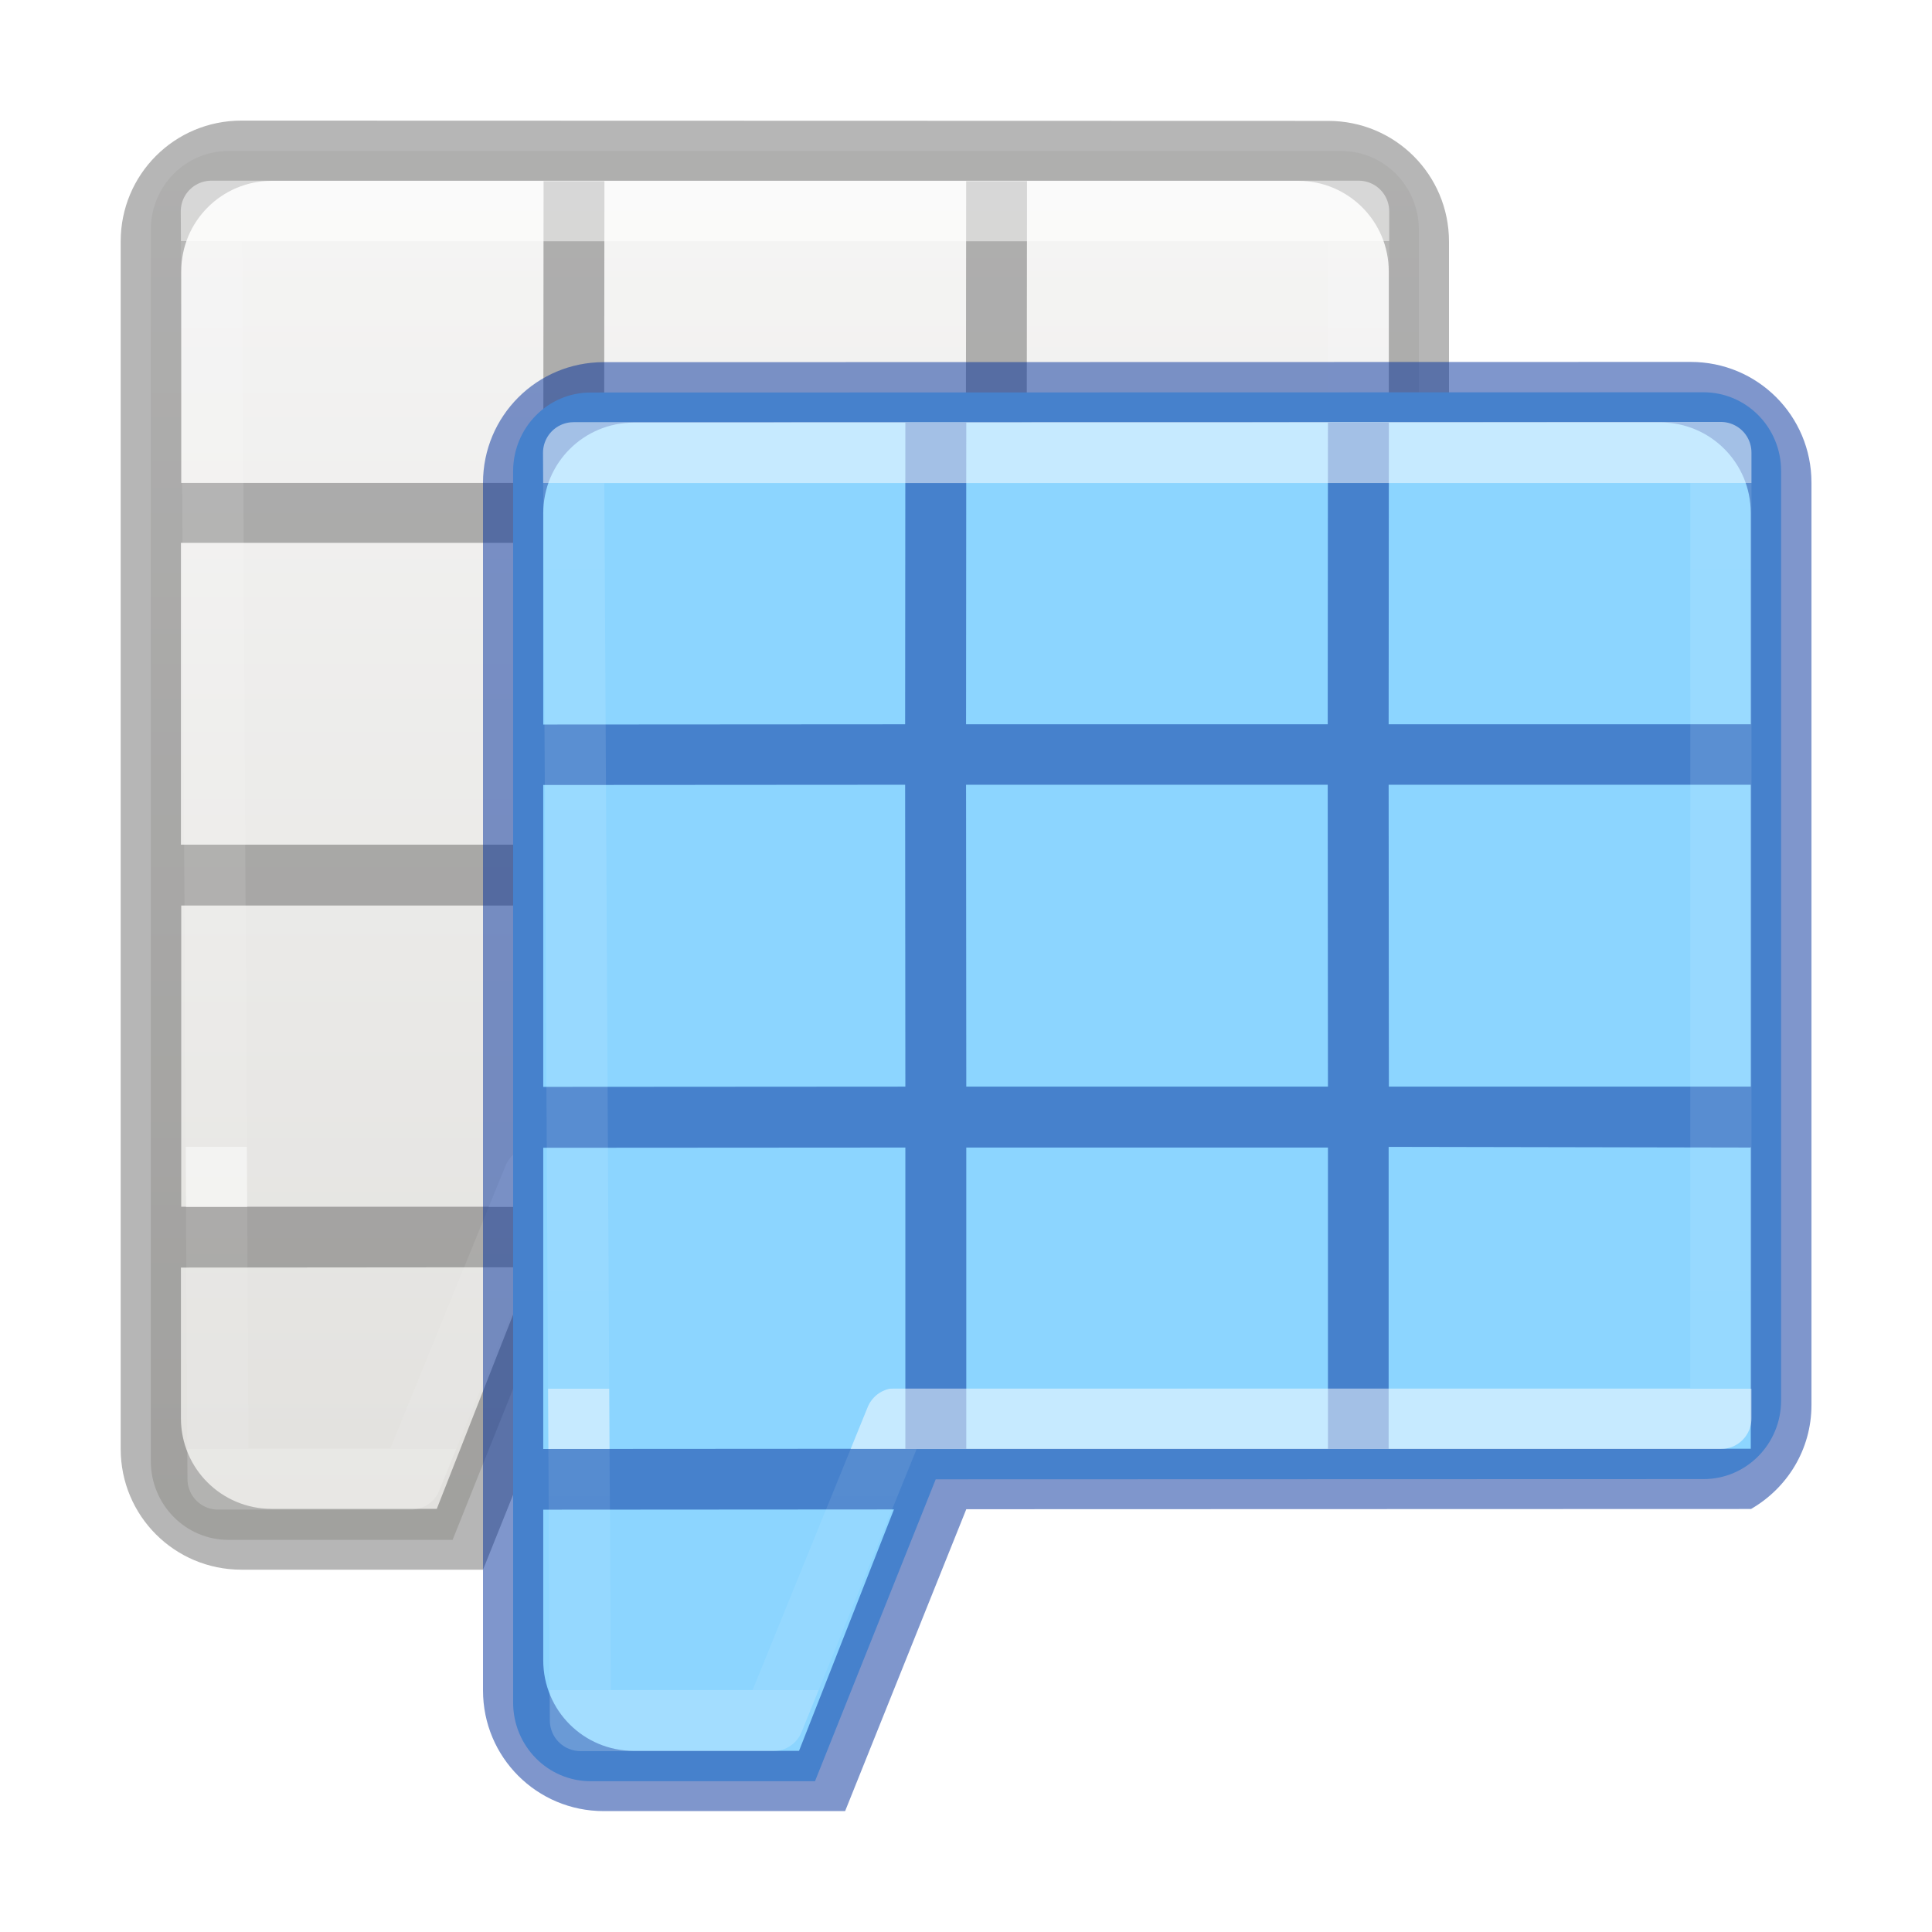
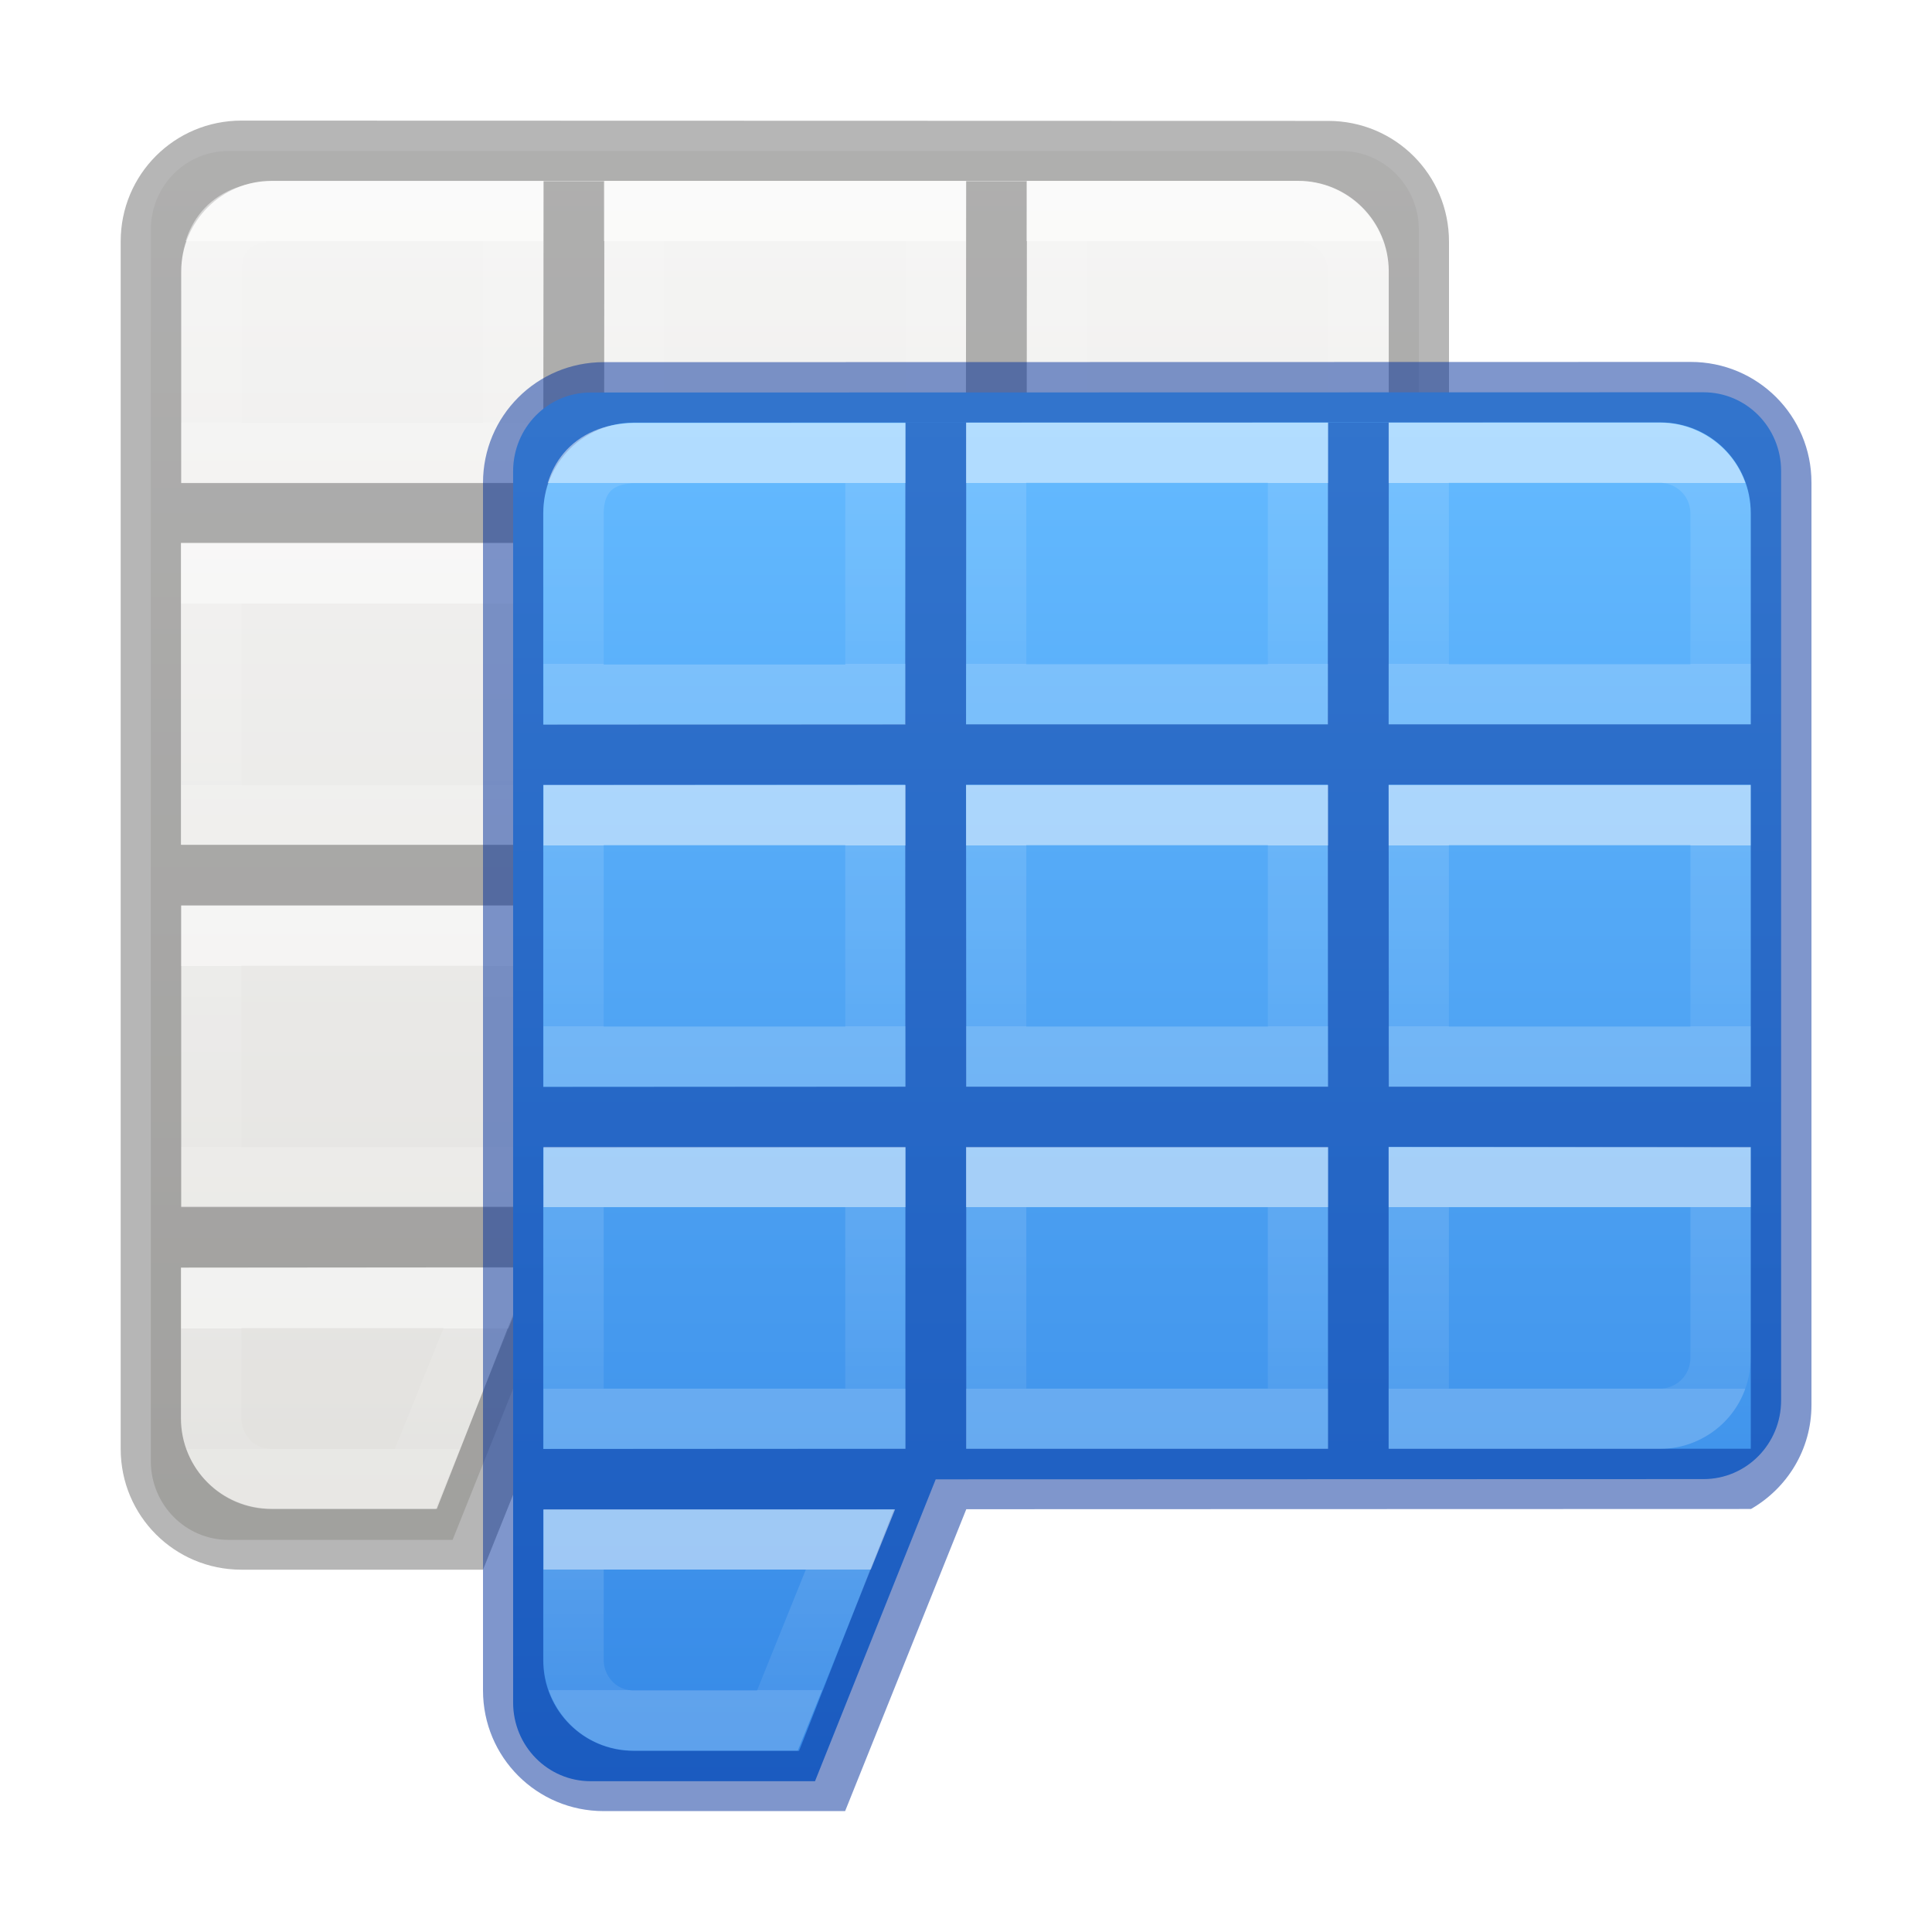
<svg xmlns="http://www.w3.org/2000/svg" xmlns:xlink="http://www.w3.org/1999/xlink" height="32" viewBox="0 0 8.467 8.467" width="32">
-   <linearGradient id="a" gradientTransform="matrix(.11794 0 0 .11905 .807314 290.0487)" gradientUnits="userSpaceOnUse" x1="25.686" x2="25.686" y1="3.382" y2="50.053">
+   <linearGradient id="a" gradientTransform="matrix(.1347 0 0 .14642 .397314 289.7787)" gradientUnits="userSpaceOnUse" x1="9.329" x2="9.329" xlink:href="#b" y1="38.475" y2="41.186" />
+   <linearGradient id="b" gradientTransform="matrix(.1347 0 0 .14642 -.198 290.374)" gradientUnits="userSpaceOnUse" x1="9.329" x2="9.329" y1="38.475" y2="41.186">
+     <stop offset="0" stop-color="#fff" />
+     <stop offset="0" stop-color="#fff" stop-opacity=".235" />
+     <stop offset="1" stop-color="#fff" stop-opacity=".157" />
+     <stop offset="1" stop-color="#fff" stop-opacity=".392" />
+   </linearGradient>
+   <linearGradient id="c" gradientTransform="matrix(.1347 0 0 .14642 .397314 288.5881)" gradientUnits="userSpaceOnUse" x1="9.329" x2="9.329" xlink:href="#b" y1="38.475" y2="42.541" />
+   <linearGradient id="d" gradientTransform="matrix(.1347 0 0 .14642 1.78638 286.2068)" gradientUnits="userSpaceOnUse" x1="9.329" x2="9.329" xlink:href="#b" y1="38.475" y2="42.541" />
+   <linearGradient id="e" gradientTransform="matrix(.1347 0 0 .14642 .397314 286.2068)" gradientUnits="userSpaceOnUse" x1="9.329" x2="9.329" xlink:href="#b" y1="38.475" y2="42.541" />
+   <linearGradient id="f" gradientTransform="matrix(.1347 0 0 .14642 3.175446 286.2068)" gradientUnits="userSpaceOnUse" x1="9.329" x2="9.329" xlink:href="#b" y1="38.475" y2="42.541" />
+   <linearGradient id="g" gradientTransform="matrix(.1347 0 0 -.14642 3.175446 300.4505)" gradientUnits="userSpaceOnUse" x1="7.856" x2="7.856" xlink:href="#b" y1="42.541" y2="38.476" />
+   <linearGradient id="h" gradientTransform="matrix(.1347 0 0 .14642 .397314 287.3974)" gradientUnits="userSpaceOnUse" x1="9.329" x2="9.329" xlink:href="#b" y1="38.475" y2="42.541" />
+   <linearGradient id="i" gradientTransform="matrix(.1347 0 0 .14642 1.78638 287.3974)" gradientUnits="userSpaceOnUse" x1="9.329" x2="9.329" xlink:href="#b" y1="38.475" y2="42.541" />
+   <linearGradient id="j" gradientTransform="matrix(.1347 0 0 .14642 3.175446 287.3974)" gradientUnits="userSpaceOnUse" x1="9.329" x2="9.329" xlink:href="#b" y1="38.475" y2="42.541" />
+   <linearGradient id="k" gradientTransform="matrix(.1347 0 0 .14642 1.78638 288.5881)" gradientUnits="userSpaceOnUse" x1="9.329" x2="9.329" xlink:href="#b" y1="38.475" y2="42.541" />
+   <linearGradient id="l" gradientUnits="userSpaceOnUse" x1="3.969" x2="3.969" y1="1.323" y2="7.276">
+     <stop offset="0" stop-color="#64baff" />
+     <stop offset="1" stop-color="#3689e6" />
+   </linearGradient>
+   <linearGradient id="m" gradientTransform="matrix(.11794 0 0 .11905 .807314 290.0487)" gradientUnits="userSpaceOnUse" x1="25.686" x2="25.686" y1="3.382" y2="50.053">
    <stop offset="0" stop-color="#fafafa" />
    <stop offset="1" stop-color="#e2e1de" />
  </linearGradient>
-   <linearGradient id="b">
-     <stop offset="0" stop-color="#fff" />
-     <stop offset="0" stop-color="#fff" stop-opacity=".235" />
-     <stop offset=".75" stop-color="#fff" stop-opacity=".176" />
-     <stop offset=".75" stop-color="#fff" />
-     <stop offset=".8" stop-color="#fff" />
-     <stop offset=".8" stop-color="#fff" stop-opacity=".169" />
-     <stop offset="1" stop-color="#fff" stop-opacity=".157" />
-     <stop offset="1" stop-color="#fff" stop-opacity=".392" />
-   </linearGradient>
-   <linearGradient id="c" gradientTransform="matrix(.1347 0 0 .14642 .397314 289.7787)" gradientUnits="userSpaceOnUse" x1="24.061" x2="24.061" xlink:href="#b" y1="14.08" y2="41.186" />
-   <linearGradient id="d" gradientTransform="matrix(.1795995 0 0 .1952262 .705751 -1.161374)" gradientUnits="userSpaceOnUse" x1="24.061" x2="24.061" xlink:href="#b" y1="14.08" y2="41.186" />
  <g transform="matrix(1.33333 0 0 1.33333 -.61775 -388.0612)">
-     <path d="m1.214 291.543c-.141 0-.255.115-.255.259v4.047c0 .143.114.259.255.259h.737l.397-.992 2.481-0h.043c.141 0 .255-.115.255-.259l0-3.055c0-.143-.114-.259-.255-.259z" fill="url(#a)" />
+     <path d="m1.214 291.543c-.141 0-.255.115-.255.259v4.047c0 .143.114.259.255.259h.737l.397-.992 2.481-0h.043c.141 0 .255-.115.255-.259l0-3.055c0-.143-.114-.259-.255-.259z" fill="url(#m)" />
    <path d="m1.257 291.443c-.22 0-.397.177-.397.397v3.969c0 .22.177.397.397.397h.794l.398-.992 2.579-0c.118-.069.198-.195.198-.342v-3.031c0-.22-.177-.397-.397-.397zm.099.198 3.374-0c.165 0 .298.133.298.298v.695h-1.19l.001-.992h-.2l-.001.992h-1.189l.001-.992h-.2l-.001.992-1.19 0v-.695c0-.165.133-.298.298-.298zm3.671 1.19v.992h-1.19l-0-.992zm-3.969 0 1.19-0.0 0.0.992-1.19 0zm1.39-0h1.189l0.0.992h-1.189zm2.579 1.192v-.002h.001v.992h-1.191v-.992zm-3.968 0 1.19-0v.99l-1.19 0zm1.39-0h1.189v.99h-1.189zm-.238 1.189-.312.794h-.543c-.165 0-.298-.133-.298-.298v-.495z" opacity=".286" />
-     <path d="m1.158 291.741 3.771-0v3.175l-2.711 0-.404.992h-.634z" style="opacity:.5;fill:none;stroke-width:.201;stroke-linecap:round;stroke-linejoin:round;stroke:url(#c)" />
+     <g fill="none" stroke-linecap="square" stroke-width=".198" transform="translate(0 .000008)">
+       <path d="m1.158 295.313h.91l-.24.595h-.472c-.12-0-.198-.099-.198-.198z" opacity=".5" stroke="url(#a)" />
+       <path d="m1.158 294.122.992-0v.794l-.992 0z" opacity=".5" stroke="url(#c)" />
+       <path d="m2.547 291.741h.992v.794h-.992z" opacity=".5" stroke="url(#d)" />
+       <path d="m1.158 291.94c0-.099.051-.194.198-.198l.794-0v.794l-.992 0z" opacity=".5" stroke="url(#e)" />
+       <path d="m3.936 291.741h.794c.099 0 .198.079.198.203v.591h-.992z" opacity=".5" stroke="url(#f)" />
+       <path d="m3.936 294.916h.794c.099 0 .198-.079.198-.203v-.591h-.992z" opacity=".5" stroke="url(#g)" />
+       <path d="m1.158 292.932h.992v.794h-.992z" opacity=".5" stroke="url(#h)" />
+       <path d="m2.547 292.932h.992v.794h-.992z" opacity=".5" stroke="url(#i)" />
+       <path d="m3.936 292.932h.992v.794h-.992z" opacity=".5" stroke="url(#j)" />
+       <path d="m2.547 294.122h.992v.794h-.992z" opacity=".5" stroke="url(#k)" />
+     </g>
  </g>
  <g transform="translate(.79375 .529163)">
-     <path d="m1.795 1.191c-.188 0-.34.154-.34.345v5.396c0 .191.152.345.34.345h.983l.529-1.323 3.308-.001h.057c.188 0 .34-.154.34-.345l0-4.073c0-.191-.152-.345-.34-.345z" fill="#8cd5ff" stroke-width="1.333" />
+     <path d="m1.795 1.191c-.188 0-.34.154-.34.345v5.396c0 .191.152.345.34.345h.983l.529-1.323 3.308-.001h.057c.188 0 .34-.154.34-.345l0-4.073c0-.191-.152-.345-.34-.345z" fill="url(#l)" stroke-width="1.333" />
    <path d="m1.852 1.058c-.293 0-.529.236-.529.529v5.292c0 .293.236.529.529.529h1.058l.531-1.323 3.439-.001c.158-.091.265-.26.265-.456v-4.042c0-.293-.236-.529-.529-.529zm.132.265 4.498-.001c.22 0 .397.177.397.397v.926h-1.587l.001-1.322h-.267l-.001 1.322h-1.585l.001-1.322h-.267l-.001 1.322-1.586.001v-.926c0-.22.177-.397.397-.397zm4.895 1.587v1.323h-1.586l-.001-1.323zm-5.292.001 1.586-.001.001 1.323-1.587.001zm1.853-.001h1.585l.001 1.323h-1.585zm3.438 1.59v-.003h.001v1.323h-1.587v-1.323zm-5.291.001 1.587-.001v1.32l-1.587.001zm1.854-.001h1.585v1.32h-1.585zm-.317 1.586-.416 1.058h-.724c-.22 0-.397-.177-.397-.397v-.66z" fill="#002e99" fill-opacity=".502" stroke-width="1.333" />
-     <path d="m1.72 1.455 5.028-.001v4.233l-3.615.001-.538 1.323h-.845z" style="opacity:.5;fill:none;stroke-width:.268;stroke-linecap:round;stroke-linejoin:round;stroke:url(#d)" />
+     <g fill="none" stroke-linecap="square" stroke-width=".198" transform="matrix(1.33333 0 0 1.33333 .176 -387.532)">
+       <path d="m1.158 295.313h.91l-.24.595h-.472c-.12-0-.198-.099-.198-.198z" opacity=".5" stroke="url(#a)" />
+       <path d="m1.158 294.122.992-0v.794l-.992 0z" opacity=".5" stroke="url(#c)" />
+       <path d="m2.547 291.741h.992v.794h-.992z" opacity=".5" stroke="url(#d)" />
+       <path d="m1.158 291.94c0-.099.051-.194.198-.198l.794-0v.794l-.992 0z" opacity=".5" stroke="url(#e)" />
+       <path d="m3.936 291.741h.794c.099 0 .198.079.198.203v.591h-.992z" opacity=".5" stroke="url(#f)" />
+       <path d="m3.936 294.916h.794c.099 0 .198-.079.198-.203v-.591h-.992z" opacity=".5" stroke="url(#g)" />
+       <path d="m1.158 292.932h.992v.794h-.992z" opacity=".5" stroke="url(#h)" />
+       <path d="m2.547 292.932h.992v.794h-.992z" opacity=".5" stroke="url(#i)" />
+       <path d="m3.936 292.932h.992v.794h-.992z" opacity=".5" stroke="url(#j)" />
+       <path d="m2.547 294.122h.992v.794h-.992z" opacity=".5" stroke="url(#k)" />
+     </g>
  </g>
</svg>
